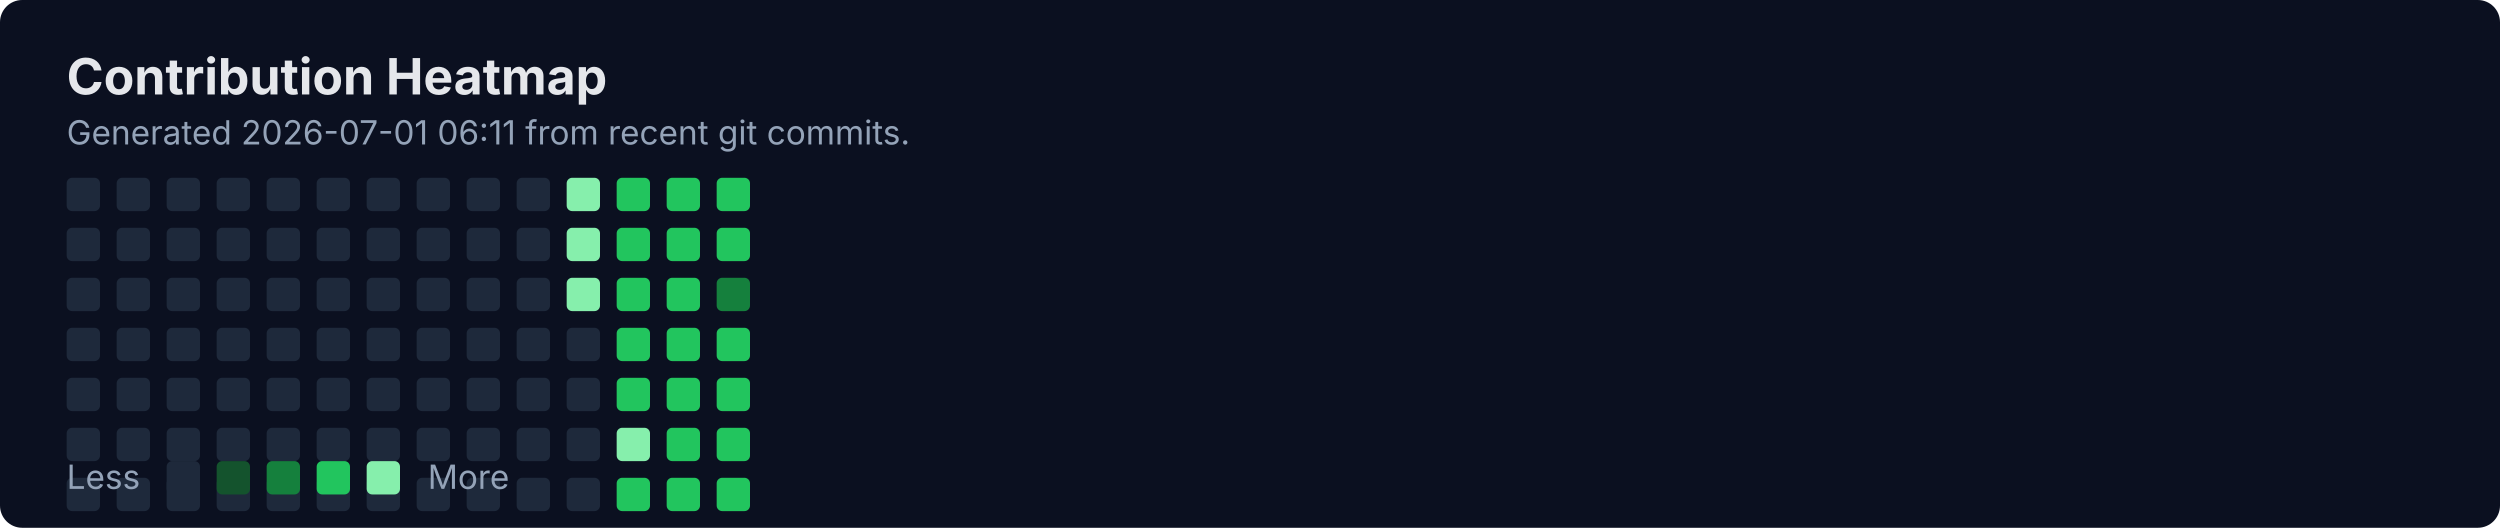
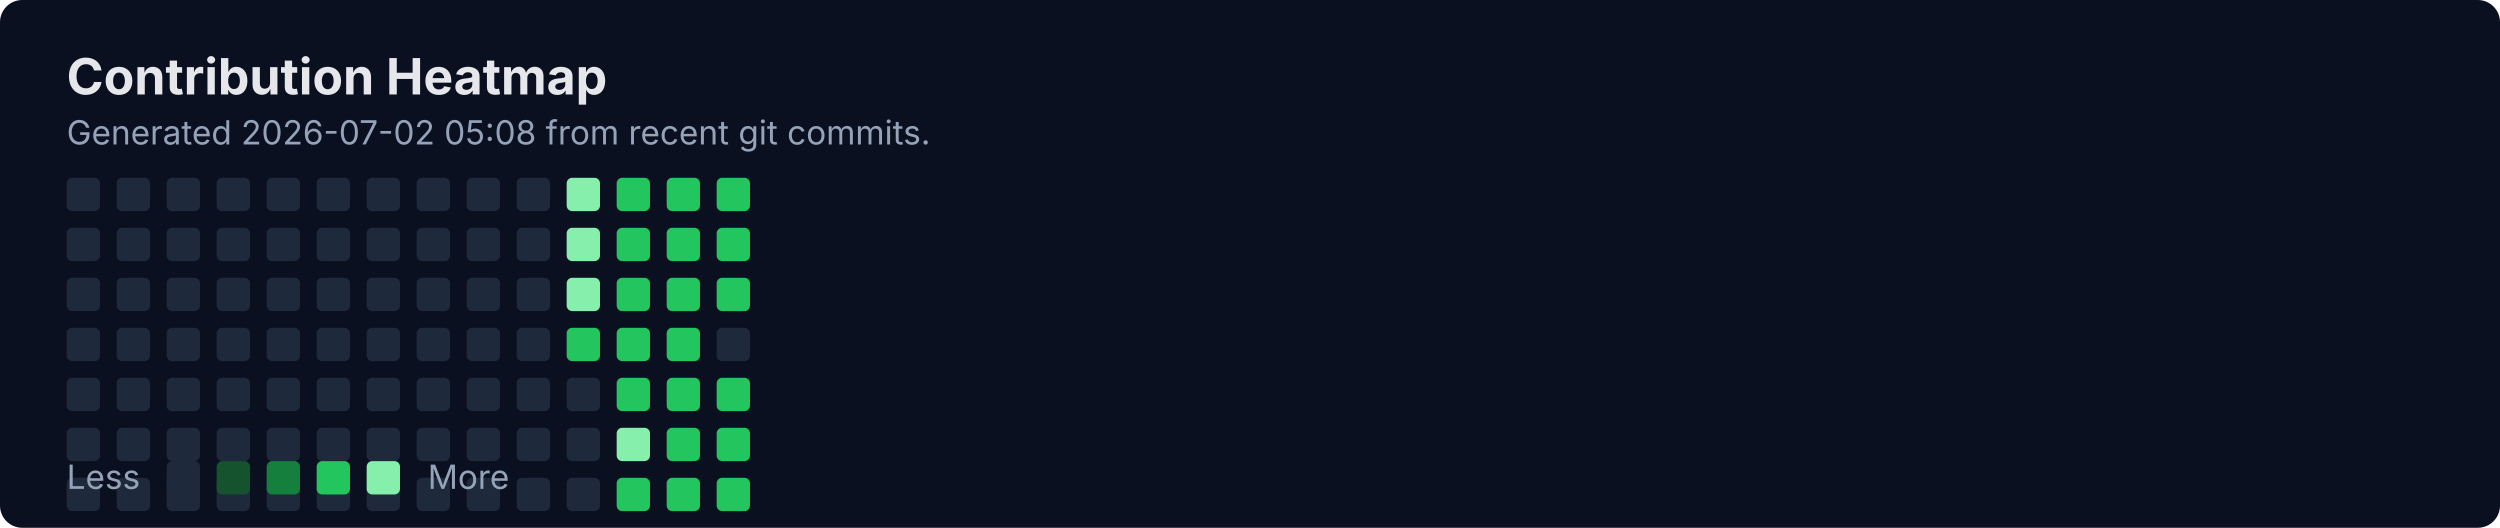
<svg xmlns="http://www.w3.org/2000/svg" width="900" height="190" viewBox="0 0 900 190" fill="none" role="img" aria-labelledby="title">
  <rect width="900" height="190" rx="8" fill="#0B1020" />
  <text x="24" y="34" fill="#E5E7EB" font-family="Inter, Segoe UI, Arial" font-size="18" font-weight="700">Contribution Heatmap</text>
-   <text x="24" y="52" fill="#94A3B8" font-family="Inter, Segoe UI, Arial" font-size="12">Generated 2026-07-01 06:11 from recent git commits.</text>
-   <rect x="24" y="118" width="12" height="12" rx="2" fill="#1E293B" />
+   <text x="24" y="52" fill="#94A3B8" font-family="Inter, Segoe UI, Arial" font-size="12">Generated 2026-07-02 05:08 from recent git commits.</text>
  <rect x="24" y="136" width="12" height="12" rx="2" fill="#1E293B" />
  <rect x="24" y="154" width="12" height="12" rx="2" fill="#1E293B" />
  <rect x="24" y="172" width="12" height="12" rx="2" fill="#1E293B" />
  <rect x="24" y="64" width="12" height="12" rx="2" fill="#1E293B" />
  <rect x="24" y="82" width="12" height="12" rx="2" fill="#1E293B" />
  <rect x="24" y="100" width="12" height="12" rx="2" fill="#1E293B" />
-   <rect x="42" y="118" width="12" height="12" rx="2" fill="#1E293B" />
+   <rect x="24" y="118" width="12" height="12" rx="2" fill="#1E293B" />
  <rect x="42" y="136" width="12" height="12" rx="2" fill="#1E293B" />
  <rect x="42" y="154" width="12" height="12" rx="2" fill="#1E293B" />
  <rect x="42" y="172" width="12" height="12" rx="2" fill="#1E293B" />
  <rect x="42" y="64" width="12" height="12" rx="2" fill="#1E293B" />
  <rect x="42" y="82" width="12" height="12" rx="2" fill="#1E293B" />
  <rect x="42" y="100" width="12" height="12" rx="2" fill="#1E293B" />
-   <rect x="60" y="118" width="12" height="12" rx="2" fill="#1E293B" />
+   <rect x="42" y="118" width="12" height="12" rx="2" fill="#1E293B" />
  <rect x="60" y="136" width="12" height="12" rx="2" fill="#1E293B" />
  <rect x="60" y="154" width="12" height="12" rx="2" fill="#1E293B" />
  <rect x="60" y="172" width="12" height="12" rx="2" fill="#1E293B" />
  <rect x="60" y="64" width="12" height="12" rx="2" fill="#1E293B" />
  <rect x="60" y="82" width="12" height="12" rx="2" fill="#1E293B" />
  <rect x="60" y="100" width="12" height="12" rx="2" fill="#1E293B" />
-   <rect x="78" y="118" width="12" height="12" rx="2" fill="#1E293B" />
+   <rect x="60" y="118" width="12" height="12" rx="2" fill="#1E293B" />
  <rect x="78" y="136" width="12" height="12" rx="2" fill="#1E293B" />
  <rect x="78" y="154" width="12" height="12" rx="2" fill="#1E293B" />
  <rect x="78" y="172" width="12" height="12" rx="2" fill="#1E293B" />
  <rect x="78" y="64" width="12" height="12" rx="2" fill="#1E293B" />
  <rect x="78" y="82" width="12" height="12" rx="2" fill="#1E293B" />
  <rect x="78" y="100" width="12" height="12" rx="2" fill="#1E293B" />
-   <rect x="96" y="118" width="12" height="12" rx="2" fill="#1E293B" />
+   <rect x="78" y="118" width="12" height="12" rx="2" fill="#1E293B" />
  <rect x="96" y="136" width="12" height="12" rx="2" fill="#1E293B" />
  <rect x="96" y="154" width="12" height="12" rx="2" fill="#1E293B" />
  <rect x="96" y="172" width="12" height="12" rx="2" fill="#1E293B" />
  <rect x="96" y="64" width="12" height="12" rx="2" fill="#1E293B" />
  <rect x="96" y="82" width="12" height="12" rx="2" fill="#1E293B" />
  <rect x="96" y="100" width="12" height="12" rx="2" fill="#1E293B" />
-   <rect x="114" y="118" width="12" height="12" rx="2" fill="#1E293B" />
+   <rect x="96" y="118" width="12" height="12" rx="2" fill="#1E293B" />
  <rect x="114" y="136" width="12" height="12" rx="2" fill="#1E293B" />
  <rect x="114" y="154" width="12" height="12" rx="2" fill="#1E293B" />
  <rect x="114" y="172" width="12" height="12" rx="2" fill="#1E293B" />
  <rect x="114" y="64" width="12" height="12" rx="2" fill="#1E293B" />
  <rect x="114" y="82" width="12" height="12" rx="2" fill="#1E293B" />
  <rect x="114" y="100" width="12" height="12" rx="2" fill="#1E293B" />
-   <rect x="132" y="118" width="12" height="12" rx="2" fill="#1E293B" />
+   <rect x="114" y="118" width="12" height="12" rx="2" fill="#1E293B" />
  <rect x="132" y="136" width="12" height="12" rx="2" fill="#1E293B" />
  <rect x="132" y="154" width="12" height="12" rx="2" fill="#1E293B" />
  <rect x="132" y="172" width="12" height="12" rx="2" fill="#1E293B" />
  <rect x="132" y="64" width="12" height="12" rx="2" fill="#1E293B" />
  <rect x="132" y="82" width="12" height="12" rx="2" fill="#1E293B" />
  <rect x="132" y="100" width="12" height="12" rx="2" fill="#1E293B" />
-   <rect x="150" y="118" width="12" height="12" rx="2" fill="#1E293B" />
+   <rect x="132" y="118" width="12" height="12" rx="2" fill="#1E293B" />
  <rect x="150" y="136" width="12" height="12" rx="2" fill="#1E293B" />
  <rect x="150" y="154" width="12" height="12" rx="2" fill="#1E293B" />
  <rect x="150" y="172" width="12" height="12" rx="2" fill="#1E293B" />
  <rect x="150" y="64" width="12" height="12" rx="2" fill="#1E293B" />
  <rect x="150" y="82" width="12" height="12" rx="2" fill="#1E293B" />
  <rect x="150" y="100" width="12" height="12" rx="2" fill="#1E293B" />
-   <rect x="168" y="118" width="12" height="12" rx="2" fill="#1E293B" />
+   <rect x="150" y="118" width="12" height="12" rx="2" fill="#1E293B" />
  <rect x="168" y="136" width="12" height="12" rx="2" fill="#1E293B" />
  <rect x="168" y="154" width="12" height="12" rx="2" fill="#1E293B" />
  <rect x="168" y="172" width="12" height="12" rx="2" fill="#1E293B" />
  <rect x="168" y="64" width="12" height="12" rx="2" fill="#1E293B" />
  <rect x="168" y="82" width="12" height="12" rx="2" fill="#1E293B" />
  <rect x="168" y="100" width="12" height="12" rx="2" fill="#1E293B" />
-   <rect x="186" y="118" width="12" height="12" rx="2" fill="#1E293B" />
+   <rect x="168" y="118" width="12" height="12" rx="2" fill="#1E293B" />
  <rect x="186" y="136" width="12" height="12" rx="2" fill="#1E293B" />
  <rect x="186" y="154" width="12" height="12" rx="2" fill="#1E293B" />
  <rect x="186" y="172" width="12" height="12" rx="2" fill="#1E293B" />
  <rect x="186" y="64" width="12" height="12" rx="2" fill="#1E293B" />
  <rect x="186" y="82" width="12" height="12" rx="2" fill="#1E293B" />
  <rect x="186" y="100" width="12" height="12" rx="2" fill="#1E293B" />
-   <rect x="204" y="118" width="12" height="12" rx="2" fill="#1E293B" />
+   <rect x="186" y="118" width="12" height="12" rx="2" fill="#1E293B" />
  <rect x="204" y="136" width="12" height="12" rx="2" fill="#1E293B" />
  <rect x="204" y="154" width="12" height="12" rx="2" fill="#1E293B" />
  <rect x="204" y="172" width="12" height="12" rx="2" fill="#1E293B" />
  <rect x="204" y="64" width="12" height="12" rx="2" fill="#86EFAC" />
  <rect x="204" y="82" width="12" height="12" rx="2" fill="#86EFAC" />
  <rect x="204" y="100" width="12" height="12" rx="2" fill="#86EFAC" />
-   <rect x="222" y="118" width="12" height="12" rx="2" fill="#22C55E" />
+   <rect x="204" y="118" width="12" height="12" rx="2" fill="#22C55E" />
  <rect x="222" y="136" width="12" height="12" rx="2" fill="#22C55E" />
  <rect x="222" y="154" width="12" height="12" rx="2" fill="#86EFAC" />
  <rect x="222" y="172" width="12" height="12" rx="2" fill="#22C55E" />
  <rect x="222" y="64" width="12" height="12" rx="2" fill="#22C55E" />
  <rect x="222" y="82" width="12" height="12" rx="2" fill="#22C55E" />
  <rect x="222" y="100" width="12" height="12" rx="2" fill="#22C55E" />
-   <rect x="240" y="118" width="12" height="12" rx="2" fill="#22C55E" />
+   <rect x="222" y="118" width="12" height="12" rx="2" fill="#22C55E" />
  <rect x="240" y="136" width="12" height="12" rx="2" fill="#22C55E" />
  <rect x="240" y="154" width="12" height="12" rx="2" fill="#22C55E" />
  <rect x="240" y="172" width="12" height="12" rx="2" fill="#22C55E" />
  <rect x="240" y="64" width="12" height="12" rx="2" fill="#22C55E" />
  <rect x="240" y="82" width="12" height="12" rx="2" fill="#22C55E" />
  <rect x="240" y="100" width="12" height="12" rx="2" fill="#22C55E" />
-   <rect x="258" y="118" width="12" height="12" rx="2" fill="#22C55E" />
+   <rect x="240" y="118" width="12" height="12" rx="2" fill="#22C55E" />
  <rect x="258" y="136" width="12" height="12" rx="2" fill="#22C55E" />
  <rect x="258" y="154" width="12" height="12" rx="2" fill="#22C55E" />
  <rect x="258" y="172" width="12" height="12" rx="2" fill="#22C55E" />
  <rect x="258" y="64" width="12" height="12" rx="2" fill="#22C55E" />
  <rect x="258" y="82" width="12" height="12" rx="2" fill="#22C55E" />
-   <rect x="258" y="100" width="12" height="12" rx="2" fill="#15803D" />
+   <rect x="258" y="100" width="12" height="12" rx="2" fill="#22C55E" />
+   <rect x="258" y="118" width="12" height="12" rx="2" fill="#1E293B" />
  <text x="24" y="176" fill="#94A3B8" font-family="Inter, Segoe UI, Arial" font-size="12">Less</text>
  <rect x="60" y="166" width="12" height="12" rx="2" fill="#1E293B" />
  <rect x="78" y="166" width="12" height="12" rx="2" fill="#14532D" />
  <rect x="96" y="166" width="12" height="12" rx="2" fill="#15803D" />
  <rect x="114" y="166" width="12" height="12" rx="2" fill="#22C55E" />
  <rect x="132" y="166" width="12" height="12" rx="2" fill="#86EFAC" />
  <text x="154" y="176" fill="#94A3B8" font-family="Inter, Segoe UI, Arial" font-size="12">More</text>
</svg>
